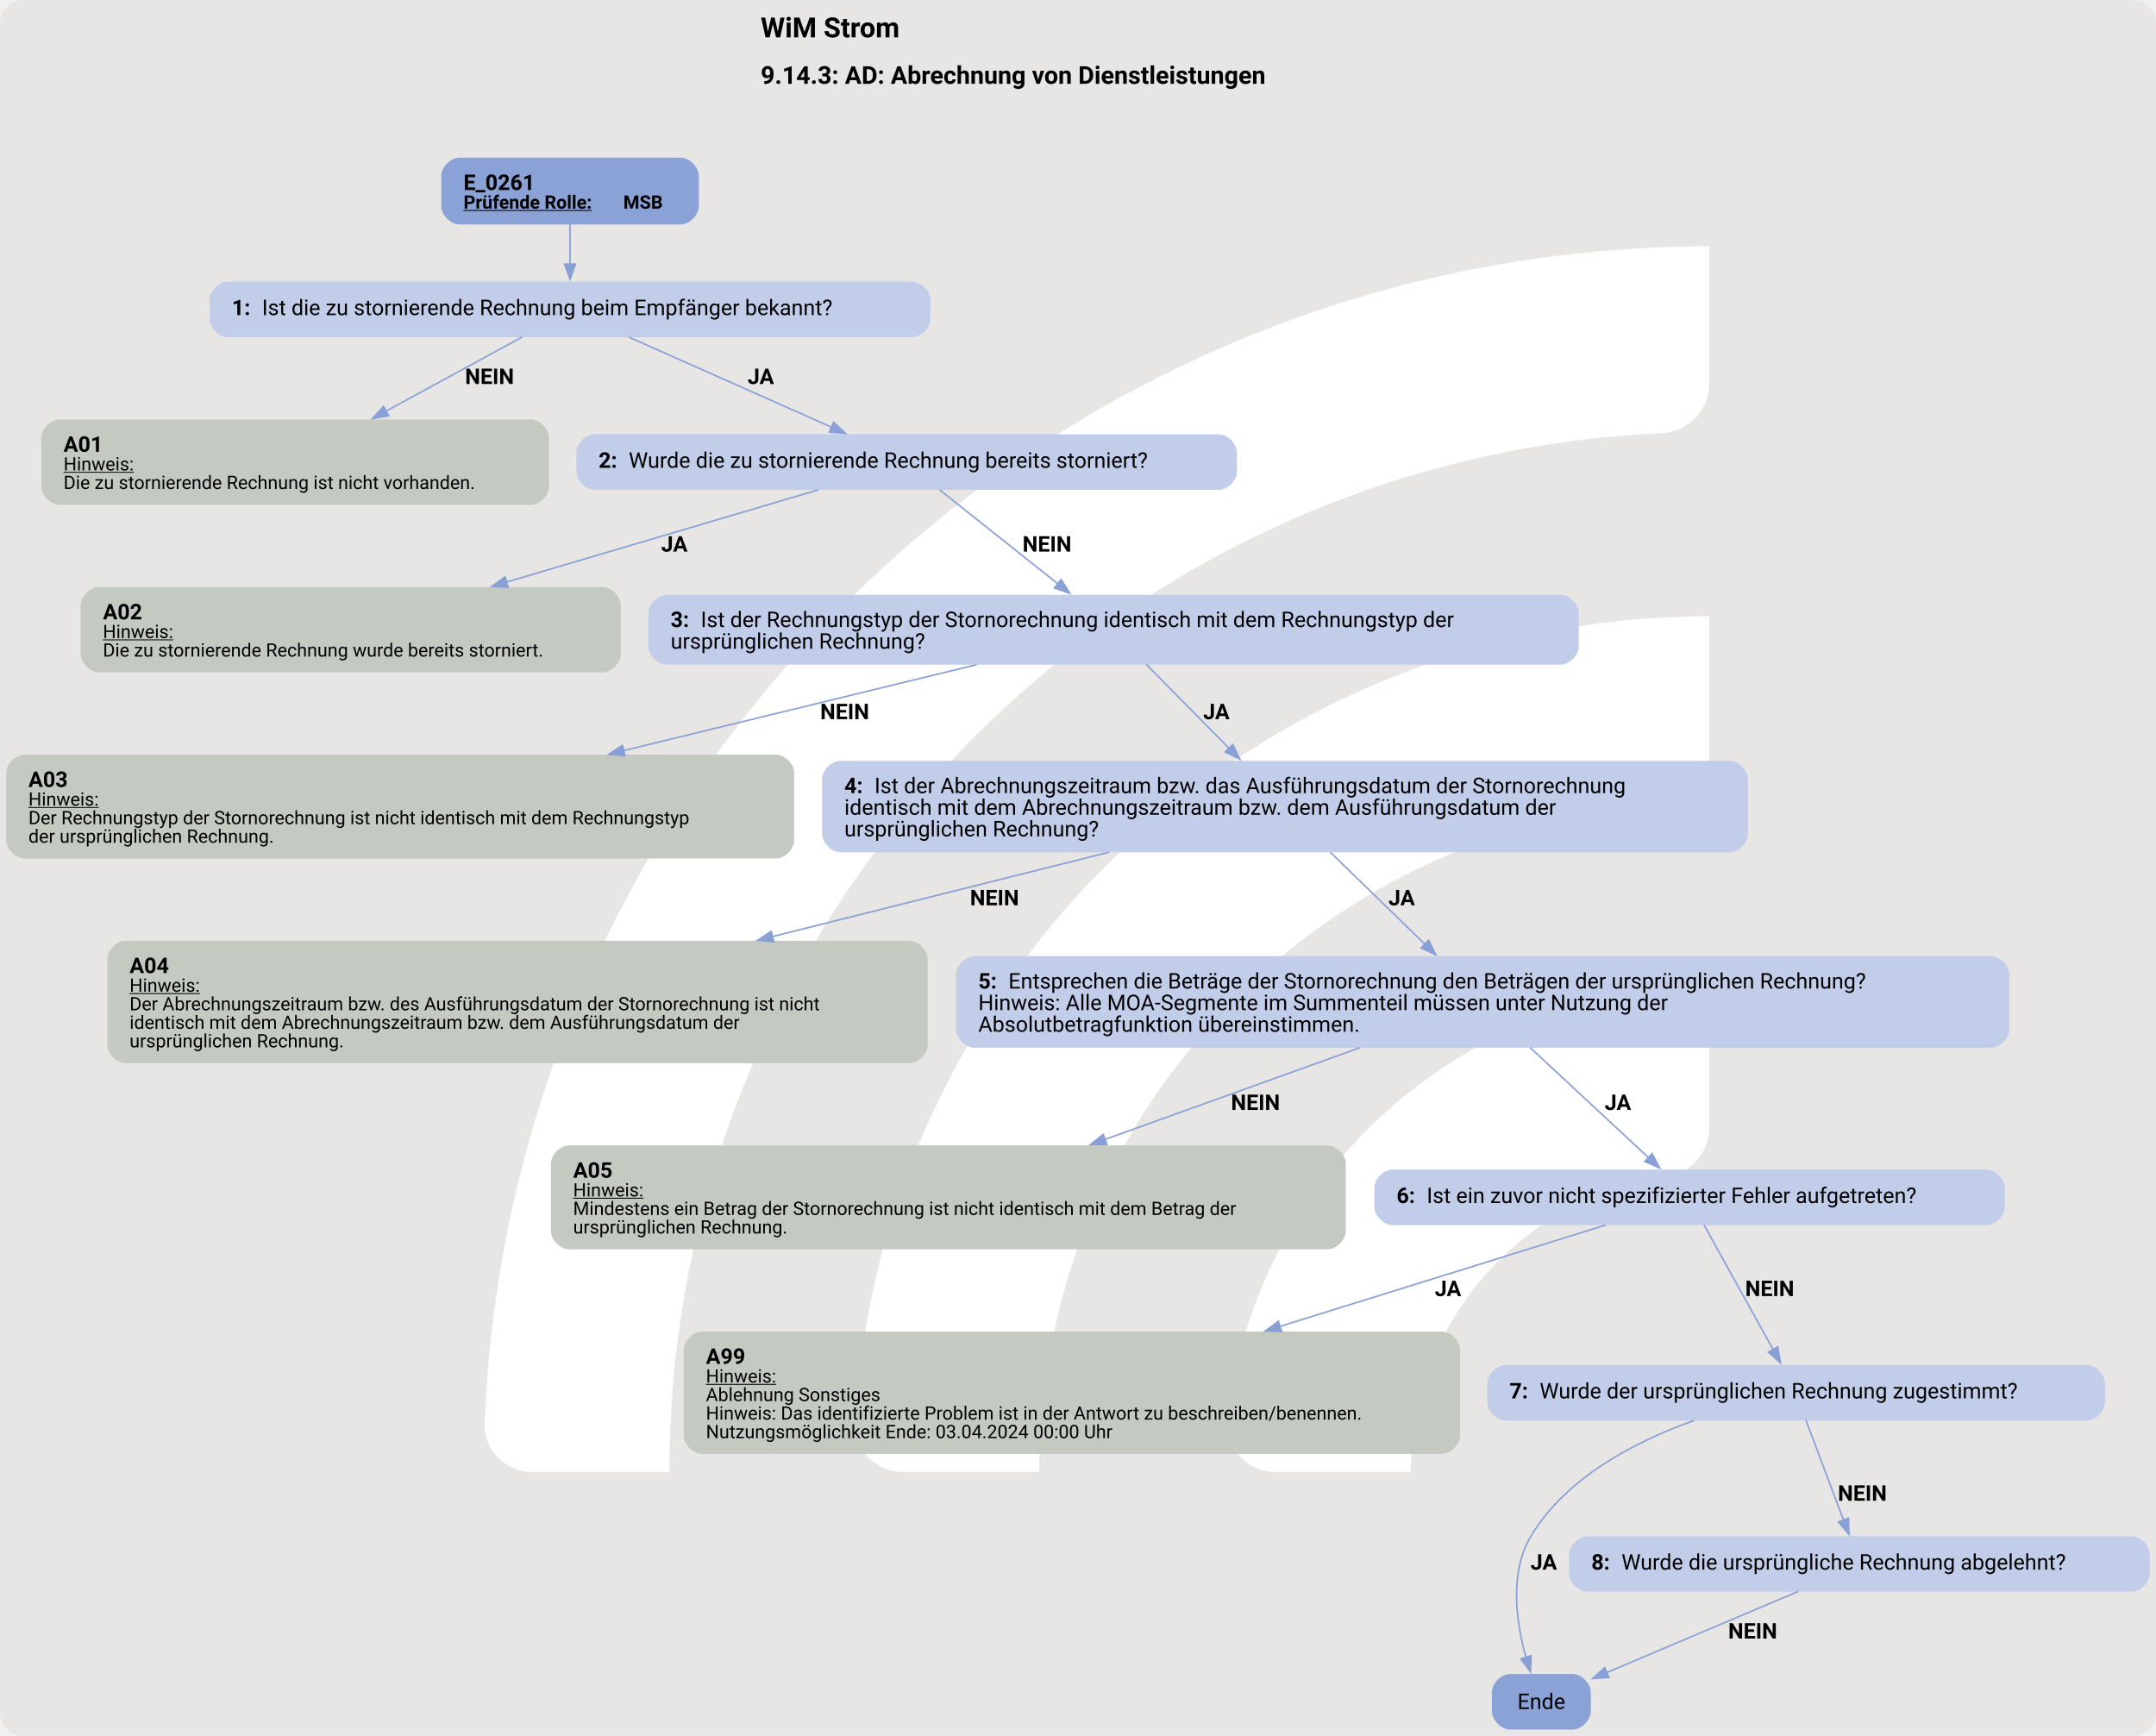
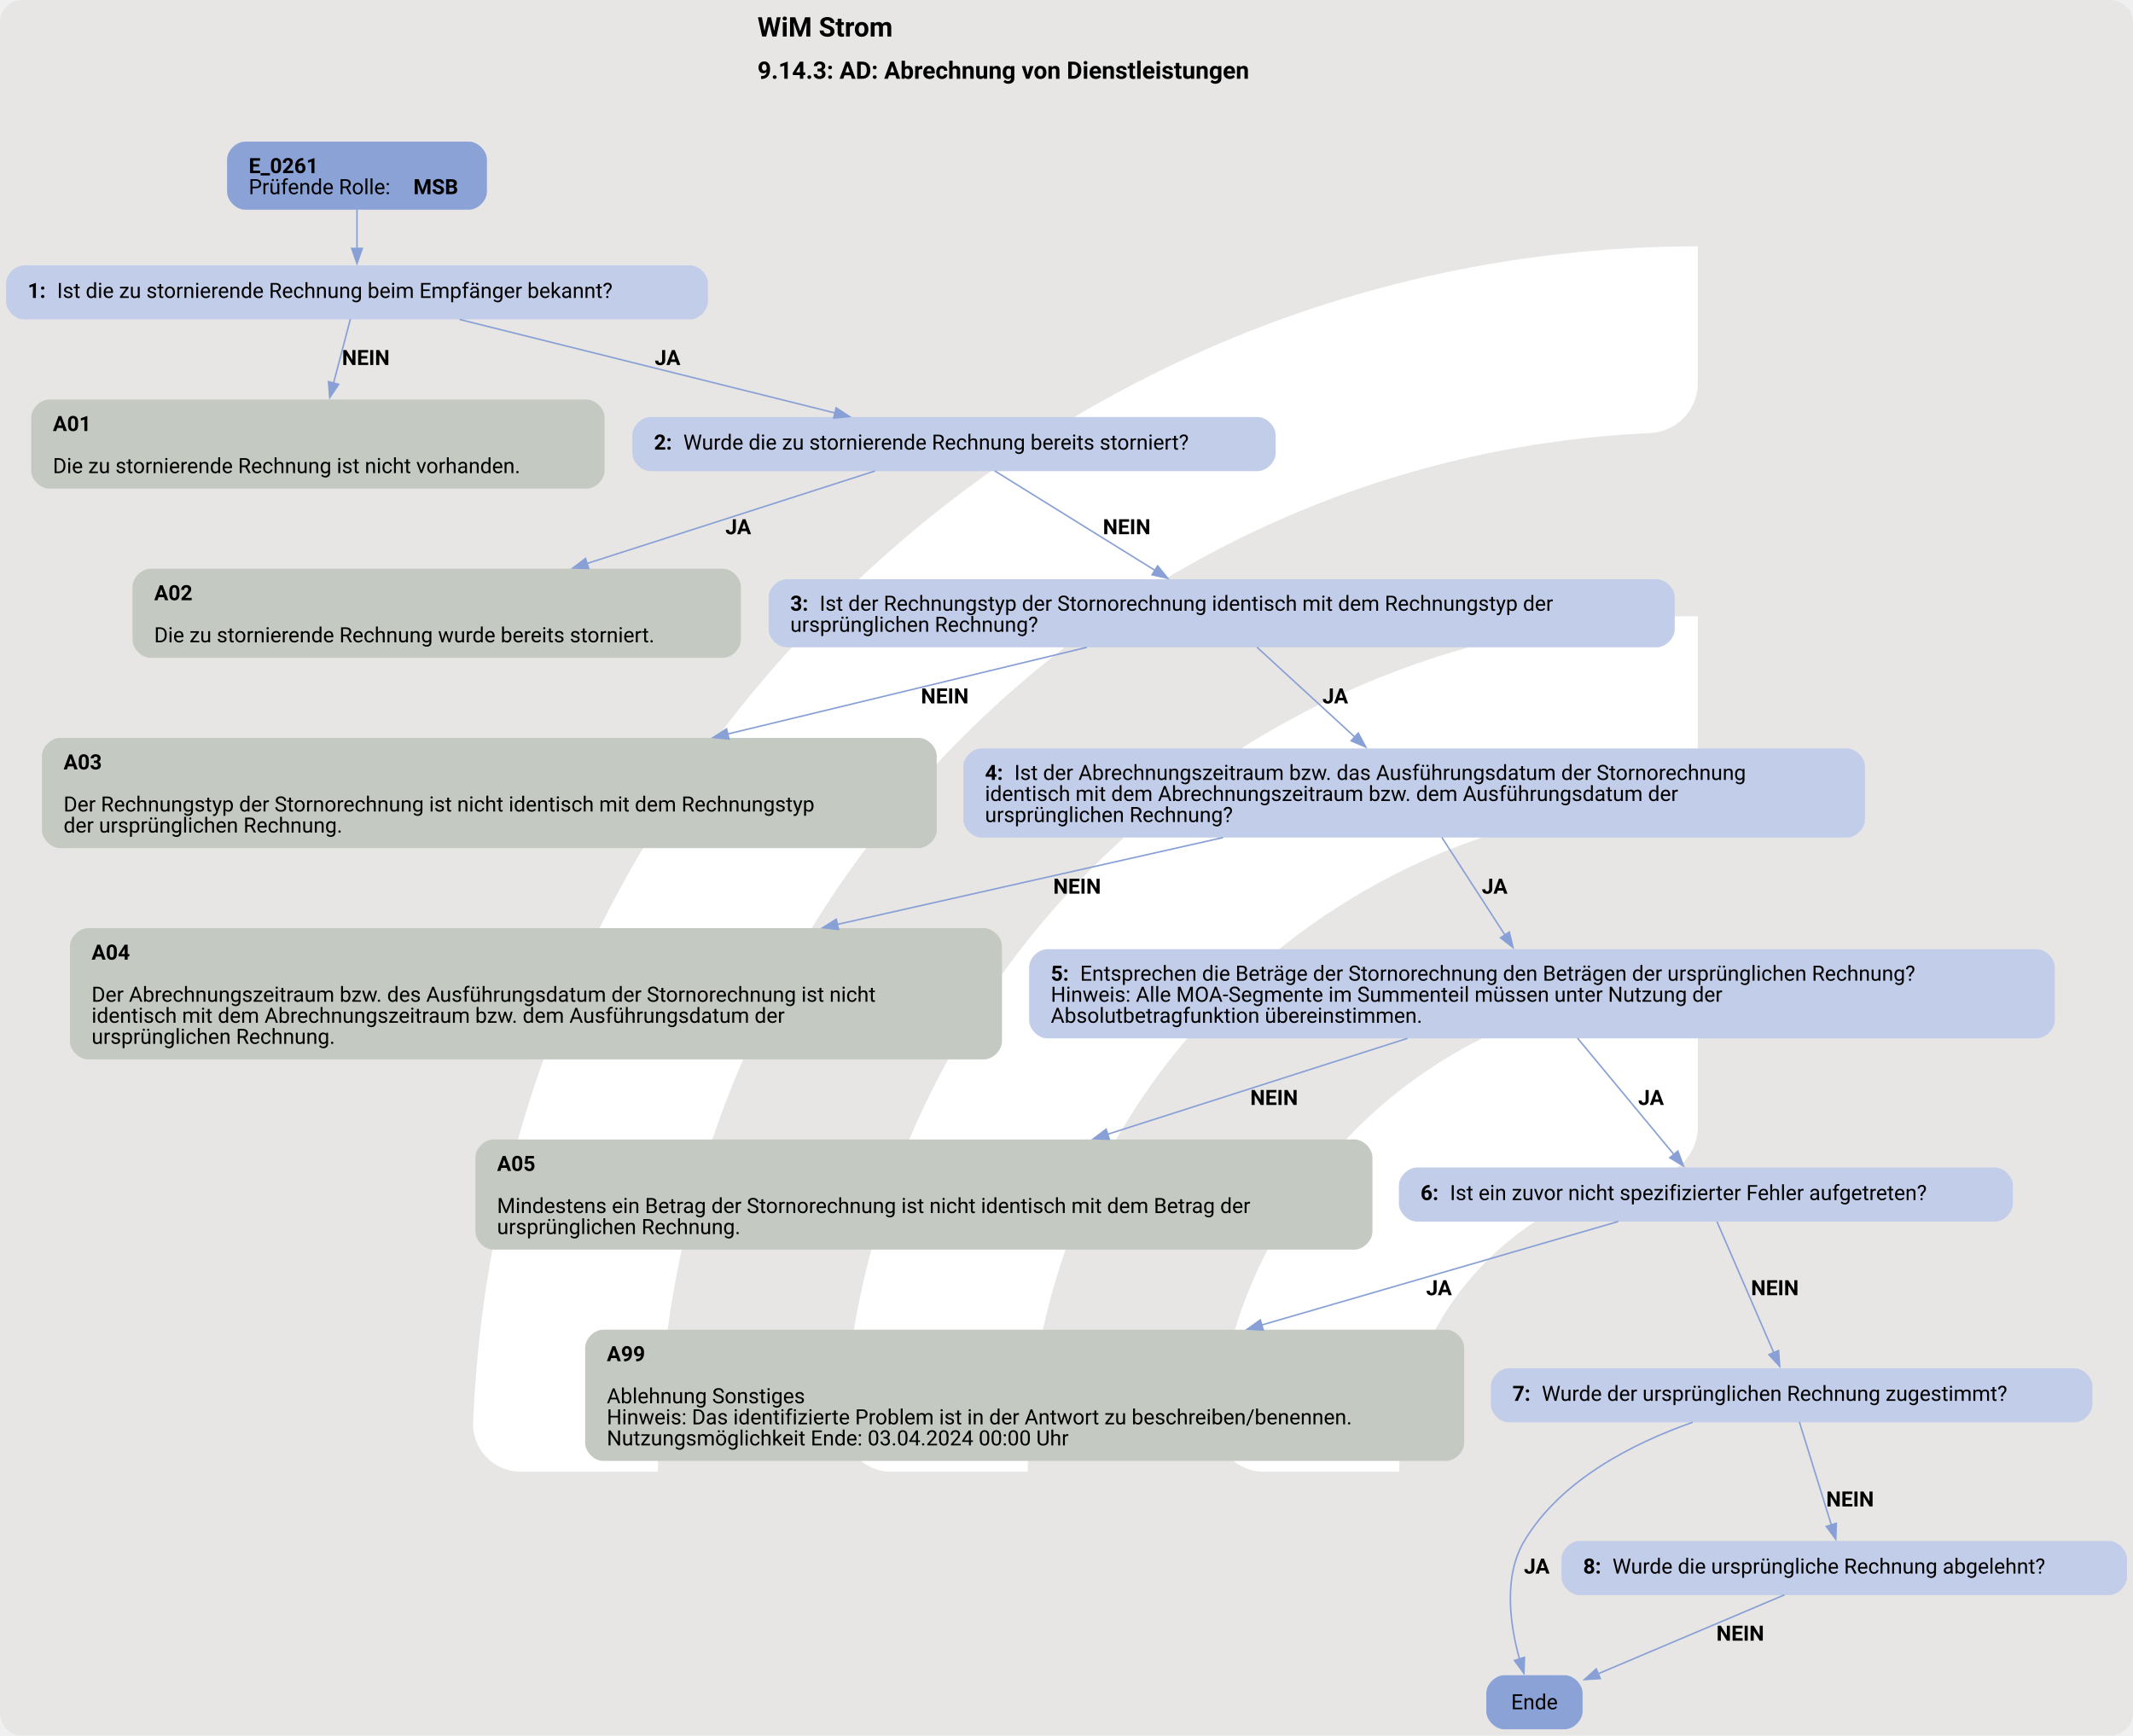
- <svg xmlns="http://www.w3.org/2000/svg" version="1.1" width="1861.333px" viewBox="0 0 1861.333 1498.667" height="1498.667px">
+ <svg xmlns="http://www.w3.org/2000/svg" version="1.1" width="1890.667px" viewBox="0 0 1890.667 1538.667" height="1538.667px">
  <g>
-     <svg version="1.1" width="1861.333px" viewBox="0 0 1861.333 1498.667" height="1498.667px">
-       <rect fill="#e7e6e5" x="0" y="0" width="1861.333" height="1498.667" rx="20" ry="20" />
+     <svg version="1.1" width="1890.667px" viewBox="0 0 1890.667 1538.667" height="1538.667px">
+       <rect fill="#e7e6e5" x="0" y="0" width="1890.667" height="1538.667" rx="20" ry="20" />
      <g>
-         <g transform="translate(319.5095, 149.8667) scale(1 1) translate(0, 0) scale(2.110204 2.110204) ">
+         <g transform="translate(317.8641, 153.8667) scale(1 1) translate(0, 0) scale(2.166526 2.166526) ">
          <defs>
            <style>.cls-1{fill:#fff;}</style>
          </defs>
          <path class="cls-1" d="M122.44,531.2h-56.1c-11,0-19.9-9.12-19.46-20.11C57.47,243.89,278.15,29.78,547.91,29.78v56.02c0,10.98-8.69,19.89-19.66,20.39-225.51,10.31-405.8,197-405.8,425Z" />
          <path class="cls-1" d="M273.78,531.2h-55.93c-11.23,0-20.09-9.48-19.43-20.69,10.74-183.44,163.39-329.39,349.48-329.39v56.26c0,10.71-8.27,19.62-18.96,20.35-142.35,9.77-255.17,128.69-255.17,273.46Z" />
          <path class="cls-1" d="M425.77,531.2h-55.45c-11.65,0-20.6-10.17-19.33-21.75,10.87-99.03,95.03-176.34,196.92-176.34v57.01c0,10.05-7.28,18.75-17.23,20.16-59.22,8.4-104.91,59.42-104.91,120.92Z" />
        </g>
-         <svg width="1396pt" height="1124pt" viewBox="0.00 0.00 1396.18 1123.96">
-           <g id="graph0" class="graph" transform="scale(1 1) rotate(0) translate(4 1119.96)">
-             <text text-anchor="start" x="488.59" y="-1095.86" font-family="Roboto, sans-serif" font-weight="bold" font-size="18.00">WiM Strom</text>
-             <text text-anchor="start" x="488.59" y="-1065.76" font-family="Roboto, sans-serif" font-weight="bold" font-size="16.00">9.14.3: AD: Abrechnung von Dienstleistungen</text>
+         <svg width="1418pt" height="1154pt" viewBox="0.00 0.00 1418.43 1153.96">
+           <g id="graph0" class="graph" transform="scale(1 1) rotate(0) translate(4 1149.96)">
+             <text text-anchor="start" x="499.71" y="-1125.86" font-family="Roboto, sans-serif" font-weight="bold" font-size="18.00">WiM Strom</text>
+             <text text-anchor="start" x="499.71" y="-1097.76" font-family="Roboto, sans-serif" font-weight="bold" font-size="16.00">9.14.3: AD: Abrechnung von Dienstleistungen</text>
            <g id="node1" class="node">
-               <path fill="#8ba2d7" stroke="black" stroke-width="0" d="M436.55,-1017.96C436.55,-1017.96 293.75,-1017.96 293.75,-1017.96 287.75,-1017.96 281.75,-1011.96 281.75,-1005.96 281.75,-1005.96 281.75,-986.68 281.75,-986.68 281.75,-980.68 287.75,-974.68 293.75,-974.68 293.75,-974.68 436.55,-974.68 436.55,-974.68 442.55,-974.68 448.55,-980.68 448.55,-986.68 448.55,-986.68 448.55,-1005.96 448.55,-1005.96 448.55,-1011.96 442.55,-1017.96 436.55,-1017.96" />
-               <text text-anchor="start" x="296.15" y="-997.02" font-family="Roboto, sans-serif" font-weight="bold" font-size="14.00">E_0261</text>
-               <text text-anchor="start" x="296.15" y="-984.92" font-family="Roboto, sans-serif" font-weight="bold" text-decoration="underline" font-size="12.00">Prüfende Rolle:</text>
-               <text text-anchor="start" x="399.65" y="-984.92" font-family="Roboto, sans-serif" font-weight="bold" font-size="12.00"> MSB</text>
+               <path fill="#8ba2d7" stroke="black" stroke-width="0" d="M307.8,-1055.96C307.8,-1055.96 159,-1055.96 159,-1055.96 153,-1055.96 147,-1049.96 147,-1043.96 147,-1043.96 147,-1022.68 147,-1022.68 147,-1016.68 153,-1010.68 159,-1010.68 159,-1010.68 307.8,-1010.68 307.8,-1010.68 313.8,-1010.68 319.8,-1016.68 319.8,-1022.68 319.8,-1022.68 319.8,-1043.96 319.8,-1043.96 319.8,-1049.96 313.8,-1055.96 307.8,-1055.96" />
+               <text text-anchor="start" x="161.4" y="-1035.02" font-family="Roboto, sans-serif" font-weight="bold" font-size="14.00">E_0261</text>
+               <text text-anchor="start" x="161.4" y="-1021.02" font-family="Roboto, sans-serif" font-size="14.00">Prüfende Rolle: </text>
+               <text text-anchor="start" x="270.9" y="-1021.02" font-family="Roboto, sans-serif" font-weight="bold" font-size="14.00">MSB</text>
            </g>
            <g id="node2" class="node">
-               <path fill="#c2cee9" stroke="black" stroke-width="0" d="M586.55,-937.68C586.55,-937.68 143.75,-937.68 143.75,-937.68 137.75,-937.68 131.75,-931.68 131.75,-925.68 131.75,-925.68 131.75,-913.68 131.75,-913.68 131.75,-907.68 137.75,-901.68 143.75,-901.68 143.75,-901.68 586.55,-901.68 586.55,-901.68 592.55,-901.68 598.55,-907.68 598.55,-913.68 598.55,-913.68 598.55,-925.68 598.55,-925.68 598.55,-931.68 592.55,-937.68 586.55,-937.68" />
-               <text text-anchor="start" x="146.15" y="-916" font-family="Roboto, sans-serif" font-weight="bold" font-size="14.00">1: </text>
-               <text text-anchor="start" x="165.65" y="-916" font-family="Roboto, sans-serif" font-size="14.00">Ist die zu stornierende Rechnung beim Empfänger bekannt?</text>
+               <path fill="#c2cee9" stroke="black" stroke-width="0" d="M454.8,-973.68C454.8,-973.68 12,-973.68 12,-973.68 6,-973.68 0,-967.68 0,-961.68 0,-961.68 0,-949.68 0,-949.68 0,-943.68 6,-937.68 12,-937.68 12,-937.68 454.8,-937.68 454.8,-937.68 460.8,-937.68 466.8,-943.68 466.8,-949.68 466.8,-949.68 466.8,-961.68 466.8,-961.68 466.8,-967.68 460.8,-973.68 454.8,-973.68" />
+               <text text-anchor="start" x="14.4" y="-952" font-family="Roboto, sans-serif" font-weight="bold" font-size="14.00">1: </text>
+               <text text-anchor="start" x="33.9" y="-952" font-family="Roboto, sans-serif" font-size="14.00">Ist die zu stornierende Rechnung beim Empfänger bekannt?</text>
            </g>
            <g id="edge1" class="edge">
-               <path fill="none" stroke="#88a0d6" d="M365.15,-974.92C365.15,-966.85 365.15,-957.44 365.15,-948.75" />
-               <polygon fill="#88a0d6" stroke="#88a0d6" points="368.65,-949.04 365.15,-939.04 361.65,-949.04 368.65,-949.04" />
+               <path fill="none" stroke="#88a0d6" d="M233.4,-1010.85C233.4,-1002.77 233.4,-993.47 233.4,-984.87" />
+               <polygon fill="#88a0d6" stroke="#88a0d6" points="236.9,-984.91 233.4,-974.91 229.9,-984.91 236.9,-984.91" />
            </g>
            <g id="node3" class="node">
-               <path fill="#c4cac1" stroke="black" stroke-width="0" d="M339.55,-848.43C339.55,-848.43 34.75,-848.43 34.75,-848.43 28.75,-848.43 22.75,-842.43 22.75,-836.43 22.75,-836.43 22.75,-805.15 22.75,-805.15 22.75,-799.15 28.75,-793.15 34.75,-793.15 34.75,-793.15 339.55,-793.15 339.55,-793.15 345.55,-793.15 351.55,-799.15 351.55,-805.15 351.55,-805.15 351.55,-836.43 351.55,-836.43 351.55,-842.43 345.55,-848.43 339.55,-848.43" />
-               <text text-anchor="start" x="37.15" y="-827.49" font-family="Roboto, sans-serif" font-weight="bold" font-size="14.00">A01</text>
-               <text text-anchor="start" x="37.15" y="-815.39" font-family="Roboto, sans-serif" text-decoration="underline" font-size="12.00">Hinweis:</text>
-               <text text-anchor="start" x="37.15" y="-803.39" font-family="Roboto, sans-serif" font-size="12.00">Die zu stornierende Rechnung ist nicht vorhanden.</text>
+               <path fill="#c4cac1" stroke="black" stroke-width="0" d="M386.05,-884.43C386.05,-884.43 28.75,-884.43 28.75,-884.43 22.75,-884.43 16.75,-878.43 16.75,-872.43 16.75,-872.43 16.75,-837.15 16.75,-837.15 16.75,-831.15 22.75,-825.15 28.75,-825.15 28.75,-825.15 386.05,-825.15 386.05,-825.15 392.05,-825.15 398.05,-831.15 398.05,-837.15 398.05,-837.15 398.05,-872.43 398.05,-872.43 398.05,-878.43 392.05,-884.43 386.05,-884.43" />
+               <text text-anchor="start" x="31.15" y="-863.49" font-family="Roboto, sans-serif" font-weight="bold" font-size="14.00">A01</text>
+               <text text-anchor="start" x="31.15" y="-835.49" font-family="Roboto, sans-serif" font-size="14.00">Die zu stornierende Rechnung ist nicht vorhanden.</text>
            </g>
            <g id="edge2" class="edge">
-               <path fill="none" stroke="#88a0d6" d="M334.14,-901.8C309.8,-888.55 275.21,-869.72 245.7,-853.66" />
-               <polygon fill="#88a0d6" stroke="#88a0d6" points="247.69,-850.76 237.24,-849.05 244.35,-856.91 247.69,-850.76" />
-               <text text-anchor="start" x="297.15" y="-871.38" font-family="Roboto, sans-serif" font-weight="bold" font-size="14.00">NEIN</text>
+               <path fill="none" stroke="#88a0d6" d="M228.99,-937.9C225.92,-926.22 221.69,-910.14 217.79,-895.3" />
+               <polygon fill="#88a0d6" stroke="#88a0d6" points="221.21,-894.54 215.28,-885.76 214.44,-896.32 221.21,-894.54" />
+               <text text-anchor="start" x="223.4" y="-907.38" font-family="Roboto, sans-serif" font-weight="bold" font-size="14.00">NEIN</text>
            </g>
            <g id="node4" class="node">
-               <path fill="#c2cee9" stroke="black" stroke-width="0" d="M785.05,-838.79C785.05,-838.79 381.25,-838.79 381.25,-838.79 375.25,-838.79 369.25,-832.79 369.25,-826.79 369.25,-826.79 369.25,-814.79 369.25,-814.79 369.25,-808.79 375.25,-802.79 381.25,-802.79 381.25,-802.79 785.05,-802.79 785.05,-802.79 791.05,-802.79 797.05,-808.79 797.05,-814.79 797.05,-814.79 797.05,-826.79 797.05,-826.79 797.05,-832.79 791.05,-838.79 785.05,-838.79" />
-               <text text-anchor="start" x="383.65" y="-817.11" font-family="Roboto, sans-serif" font-weight="bold" font-size="14.00">2: </text>
-               <text text-anchor="start" x="403.15" y="-817.11" font-family="Roboto, sans-serif" font-size="14.00">Wurde die zu stornierende Rechnung bereits storniert?</text>
+               <path fill="#c2cee9" stroke="black" stroke-width="0" d="M832.3,-872.79C832.3,-872.79 428.5,-872.79 428.5,-872.79 422.5,-872.79 416.5,-866.79 416.5,-860.79 416.5,-860.79 416.5,-848.79 416.5,-848.79 416.5,-842.79 422.5,-836.79 428.5,-836.79 428.5,-836.79 832.3,-836.79 832.3,-836.79 838.3,-836.79 844.3,-842.79 844.3,-848.79 844.3,-848.79 844.3,-860.79 844.3,-860.79 844.3,-866.79 838.3,-872.79 832.3,-872.79" />
+               <text text-anchor="start" x="430.9" y="-851.11" font-family="Roboto, sans-serif" font-weight="bold" font-size="14.00">2: </text>
+               <text text-anchor="start" x="450.4" y="-851.11" font-family="Roboto, sans-serif" font-size="14.00">Wurde die zu stornierende Rechnung bereits storniert?</text>
            </g>
            <g id="edge3" class="edge">
-               <path fill="none" stroke="#88a0d6" d="M403.37,-901.69C439.84,-885.49 494.92,-861 534.5,-843.41" />
-               <polygon fill="#88a0d6" stroke="#88a0d6" points="535.87,-846.63 543.59,-839.37 533.03,-840.24 535.87,-846.63" />
-               <text text-anchor="start" x="480.15" y="-871.38" font-family="Roboto, sans-serif" font-weight="bold" font-size="14.00">JA</text>
+               <path fill="none" stroke="#88a0d6" d="M301.65,-937.68C371.02,-920.4 478.41,-893.65 551.42,-875.46" />
+               <polygon fill="#88a0d6" stroke="#88a0d6" points="552.05,-878.91 560.91,-873.1 550.36,-872.12 552.05,-878.91" />
+               <text text-anchor="start" x="431.4" y="-907.38" font-family="Roboto, sans-serif" font-weight="bold" font-size="14.00">JA</text>
            </g>
            <g id="node5" class="node">
-               <path fill="#c4cac1" stroke="black" stroke-width="0" d="M386.05,-739.9C386.05,-739.9 60.25,-739.9 60.25,-739.9 54.25,-739.9 48.25,-733.9 48.25,-727.9 48.25,-727.9 48.25,-696.62 48.25,-696.62 48.25,-690.62 54.25,-684.62 60.25,-684.62 60.25,-684.62 386.05,-684.62 386.05,-684.62 392.05,-684.62 398.05,-690.62 398.05,-696.62 398.05,-696.62 398.05,-727.9 398.05,-727.9 398.05,-733.9 392.05,-739.9 386.05,-739.9" />
-               <text text-anchor="start" x="62.65" y="-718.96" font-family="Roboto, sans-serif" font-weight="bold" font-size="14.00">A02</text>
-               <text text-anchor="start" x="62.65" y="-706.86" font-family="Roboto, sans-serif" text-decoration="underline" font-size="12.00">Hinweis:</text>
-               <text text-anchor="start" x="62.65" y="-694.86" font-family="Roboto, sans-serif" font-size="12.00">Die zu stornierende Rechnung wurde bereits storniert.</text>
+               <path fill="#c4cac1" stroke="black" stroke-width="0" d="M476.67,-771.9C476.67,-771.9 96.12,-771.9 96.12,-771.9 90.12,-771.9 84.12,-765.9 84.12,-759.9 84.12,-759.9 84.12,-724.62 84.12,-724.62 84.12,-718.62 90.12,-712.62 96.12,-712.62 96.12,-712.62 476.67,-712.62 476.67,-712.62 482.67,-712.62 488.67,-718.62 488.67,-724.62 488.67,-724.62 488.67,-759.9 488.67,-759.9 488.67,-765.9 482.67,-771.9 476.67,-771.9" />
+               <text text-anchor="start" x="98.52" y="-750.96" font-family="Roboto, sans-serif" font-weight="bold" font-size="14.00">A02</text>
+               <text text-anchor="start" x="98.52" y="-722.96" font-family="Roboto, sans-serif" font-size="14.00">Die zu stornierende Rechnung wurde bereits storniert.</text>
            </g>
            <g id="edge4" class="edge">
-               <path fill="none" stroke="#88a0d6" d="M525.71,-802.79C471.46,-786.74 388.92,-762.31 323.75,-743.03" />
-               <polygon fill="#88a0d6" stroke="#88a0d6" points="325.07,-739.77 314.49,-740.29 323.08,-746.48 325.07,-739.77" />
-               <text text-anchor="start" x="424.15" y="-762.85" font-family="Roboto, sans-serif" font-weight="bold" font-size="14.00">JA</text>
+               <path fill="none" stroke="#88a0d6" d="M577.78,-836.88C526.98,-820.56 448.78,-795.43 386.17,-775.32" />
+               <polygon fill="#88a0d6" stroke="#88a0d6" points="387.5,-772.07 376.91,-772.34 385.36,-778.73 387.5,-772.07" />
+               <text text-anchor="start" x="478.4" y="-794.85" font-family="Roboto, sans-serif" font-weight="bold" font-size="14.00">JA</text>
            </g>
            <g id="node6" class="node">
-               <path fill="#c2cee9" stroke="black" stroke-width="0" d="M1006.42,-734.9C1006.42,-734.9 427.88,-734.9 427.88,-734.9 421.88,-734.9 415.88,-728.9 415.88,-722.9 415.88,-722.9 415.88,-701.62 415.88,-701.62 415.88,-695.62 421.88,-689.62 427.88,-689.62 427.88,-689.62 1006.42,-689.62 1006.42,-689.62 1012.42,-689.62 1018.42,-695.62 1018.42,-701.62 1018.42,-701.62 1018.42,-722.9 1018.42,-722.9 1018.42,-728.9 1012.42,-734.9 1006.42,-734.9" />
-               <text text-anchor="start" x="430.27" y="-713.96" font-family="Roboto, sans-serif" font-weight="bold" font-size="14.00">3: </text>
-               <text text-anchor="start" x="449.77" y="-713.96" font-family="Roboto, sans-serif" font-size="14.00">Ist der Rechnungstyp der Stornorechnung identisch mit dem Rechnungstyp der</text>
-               <text text-anchor="start" x="430.27" y="-699.96" font-family="Roboto, sans-serif" font-size="14.00">ursprünglichen Rechnung?</text>
+               <path fill="#c2cee9" stroke="black" stroke-width="0" d="M1097.67,-764.9C1097.67,-764.9 519.12,-764.9 519.12,-764.9 513.12,-764.9 507.12,-758.9 507.12,-752.9 507.12,-752.9 507.12,-731.62 507.12,-731.62 507.12,-725.62 513.12,-719.62 519.12,-719.62 519.12,-719.62 1097.67,-719.62 1097.67,-719.62 1103.67,-719.62 1109.67,-725.62 1109.67,-731.62 1109.67,-731.62 1109.67,-752.9 1109.67,-752.9 1109.67,-758.9 1103.67,-764.9 1097.67,-764.9" />
+               <text text-anchor="start" x="521.52" y="-743.96" font-family="Roboto, sans-serif" font-weight="bold" font-size="14.00">3: </text>
+               <text text-anchor="start" x="541.02" y="-743.96" font-family="Roboto, sans-serif" font-size="14.00">Ist der Rechnungstyp der Stornorechnung identisch mit dem Rechnungstyp der</text>
+               <text text-anchor="start" x="521.52" y="-729.96" font-family="Roboto, sans-serif" font-size="14.00">ursprünglichen Rechnung?</text>
            </g>
            <g id="edge5" class="edge">
-               <path fill="none" stroke="#88a0d6" d="M604.38,-802.91C624.93,-786.57 656.48,-761.49 680.99,-742.01" />
-               <polygon fill="#88a0d6" stroke="#88a0d6" points="683.16,-744.75 688.81,-735.79 678.81,-739.27 683.16,-744.75" />
-               <text text-anchor="start" x="658.15" y="-762.85" font-family="Roboto, sans-serif" font-weight="bold" font-size="14.00">NEIN</text>
+               <path fill="none" stroke="#88a0d6" d="M657.43,-837C685.76,-819.41 730.71,-791.5 764.21,-770.7" />
+               <polygon fill="#88a0d6" stroke="#88a0d6" points="765.83,-773.82 772.48,-765.57 762.14,-767.87 765.83,-773.82" />
+               <text text-anchor="start" x="729.4" y="-794.85" font-family="Roboto, sans-serif" font-weight="bold" font-size="14.00">NEIN</text>
            </g>
            <g id="node7" class="node">
-               <path fill="#c4cac1" stroke="black" stroke-width="0" d="M498.3,-631.37C498.3,-631.37 12,-631.37 12,-631.37 6,-631.37 0,-625.37 0,-619.37 0,-619.37 0,-576.09 0,-576.09 0,-570.09 6,-564.09 12,-564.09 12,-564.09 498.3,-564.09 498.3,-564.09 504.3,-564.09 510.3,-570.09 510.3,-576.09 510.3,-576.09 510.3,-619.37 510.3,-619.37 510.3,-625.37 504.3,-631.37 498.3,-631.37" />
-               <text text-anchor="start" x="14.4" y="-610.43" font-family="Roboto, sans-serif" font-weight="bold" font-size="14.00">A03</text>
-               <text text-anchor="start" x="14.4" y="-598.33" font-family="Roboto, sans-serif" text-decoration="underline" font-size="12.00">Hinweis:</text>
-               <text text-anchor="start" x="14.4" y="-586.33" font-family="Roboto, sans-serif" font-size="12.00">Der Rechnungstyp der Stornorechnung ist nicht identisch mit dem Rechnungstyp</text>
-               <text text-anchor="start" x="14.4" y="-574.33" font-family="Roboto, sans-serif" font-size="12.00">der ursprünglichen Rechnung.</text>
+               <path fill="#c4cac1" stroke="black" stroke-width="0" d="M606.92,-659.37C606.92,-659.37 35.88,-659.37 35.88,-659.37 29.88,-659.37 23.88,-653.37 23.88,-647.37 23.88,-647.37 23.88,-598.09 23.88,-598.09 23.88,-592.09 29.88,-586.09 35.88,-586.09 35.88,-586.09 606.92,-586.09 606.92,-586.09 612.92,-586.09 618.92,-592.09 618.92,-598.09 618.92,-598.09 618.92,-647.37 618.92,-647.37 618.92,-653.37 612.92,-659.37 606.92,-659.37" />
+               <text text-anchor="start" x="38.27" y="-638.43" font-family="Roboto, sans-serif" font-weight="bold" font-size="14.00">A03</text>
+               <text text-anchor="start" x="38.27" y="-610.43" font-family="Roboto, sans-serif" font-size="14.00">Der Rechnungstyp der Stornorechnung ist nicht identisch mit dem Rechnungstyp</text>
+               <text text-anchor="start" x="38.27" y="-596.43" font-family="Roboto, sans-serif" font-size="14.00">der ursprünglichen Rechnung.</text>
            </g>
            <g id="edge6" class="edge">
-               <path fill="none" stroke="#88a0d6" d="M628.35,-689.63C563.64,-673.87 474.58,-652.18 399.68,-633.93" />
-               <polygon fill="#88a0d6" stroke="#88a0d6" points="400.75,-630.59 390.21,-631.63 399.1,-637.39 400.75,-630.59" />
-               <text text-anchor="start" x="527.15" y="-654.32" font-family="Roboto, sans-serif" font-weight="bold" font-size="14.00">NEIN</text>
+               <path fill="none" stroke="#88a0d6" d="M718.79,-719.63C652.02,-703.52 559.08,-681.09 479.87,-661.97" />
+               <polygon fill="#88a0d6" stroke="#88a0d6" points="480.8,-658.6 470.26,-659.66 479.16,-665.4 480.8,-658.6" />
+               <text text-anchor="start" x="608.4" y="-682.32" font-family="Roboto, sans-serif" font-weight="bold" font-size="14.00">NEIN</text>
            </g>
            <g id="node8" class="node">
-               <path fill="#c2cee9" stroke="black" stroke-width="0" d="M1115.92,-627.37C1115.92,-627.37 540.38,-627.37 540.38,-627.37 534.38,-627.37 528.38,-621.37 528.38,-615.37 528.38,-615.37 528.38,-580.09 528.38,-580.09 528.38,-574.09 534.38,-568.09 540.38,-568.09 540.38,-568.09 1115.92,-568.09 1115.92,-568.09 1121.92,-568.09 1127.92,-574.09 1127.92,-580.09 1127.92,-580.09 1127.92,-615.37 1127.92,-615.37 1127.92,-621.37 1121.92,-627.37 1115.92,-627.37" />
-               <text text-anchor="start" x="542.77" y="-606.43" font-family="Roboto, sans-serif" font-weight="bold" font-size="14.00">4: </text>
-               <text text-anchor="start" x="562.27" y="-606.43" font-family="Roboto, sans-serif" font-size="14.00">Ist der Abrechnungszeitraum bzw. das Ausführungsdatum der Stornorechnung</text>
-               <text text-anchor="start" x="542.77" y="-592.43" font-family="Roboto, sans-serif" font-size="14.00">identisch mit dem Abrechnungszeitraum bzw. dem Ausführungsdatum der</text>
-               <text text-anchor="start" x="542.77" y="-578.43" font-family="Roboto, sans-serif" font-size="14.00">ursprünglichen Rechnung?</text>
+               <path fill="#c2cee9" stroke="black" stroke-width="0" d="M1224.17,-652.37C1224.17,-652.37 648.62,-652.37 648.62,-652.37 642.62,-652.37 636.62,-646.37 636.62,-640.37 636.62,-640.37 636.62,-605.09 636.62,-605.09 636.62,-599.09 642.62,-593.09 648.62,-593.09 648.62,-593.09 1224.17,-593.09 1224.17,-593.09 1230.17,-593.09 1236.17,-599.09 1236.17,-605.09 1236.17,-605.09 1236.17,-640.37 1236.17,-640.37 1236.17,-646.37 1230.17,-652.37 1224.17,-652.37" />
+               <text text-anchor="start" x="651.02" y="-631.43" font-family="Roboto, sans-serif" font-weight="bold" font-size="14.00">4: </text>
+               <text text-anchor="start" x="670.52" y="-631.43" font-family="Roboto, sans-serif" font-size="14.00">Ist der Abrechnungszeitraum bzw. das Ausführungsdatum der Stornorechnung</text>
+               <text text-anchor="start" x="651.02" y="-617.43" font-family="Roboto, sans-serif" font-size="14.00">identisch mit dem Abrechnungszeitraum bzw. dem Ausführungsdatum der</text>
+               <text text-anchor="start" x="651.02" y="-603.43" font-family="Roboto, sans-serif" font-size="14.00">ursprünglichen Rechnung?</text>
            </g>
            <g id="edge7" class="edge">
-               <path fill="none" stroke="#88a0d6" d="M738.29,-689.83C753.45,-674.46 774.26,-653.36 792.03,-635.34" />
-               <polygon fill="#88a0d6" stroke="#88a0d6" points="794.36,-637.97 798.89,-628.39 789.38,-633.05 794.36,-637.97" />
-               <text text-anchor="start" x="775.15" y="-654.32" font-family="Roboto, sans-serif" font-weight="bold" font-size="14.00">JA</text>
+               <path fill="none" stroke="#88a0d6" d="M831.88,-719.7C850.1,-702.97 875.77,-679.4 897.11,-659.81" />
+               <polygon fill="#88a0d6" stroke="#88a0d6" points="899.23,-662.61 904.23,-653.27 894.5,-657.45 899.23,-662.61" />
+               <text text-anchor="start" x="875.4" y="-682.32" font-family="Roboto, sans-serif" font-weight="bold" font-size="14.00">JA</text>
            </g>
            <g id="node9" class="node">
-               <path fill="#c4cac1" stroke="black" stroke-width="0" d="M584.8,-510.84C584.8,-510.84 77.5,-510.84 77.5,-510.84 71.5,-510.84 65.5,-504.84 65.5,-498.84 65.5,-498.84 65.5,-443.56 65.5,-443.56 65.5,-437.56 71.5,-431.56 77.5,-431.56 77.5,-431.56 584.8,-431.56 584.8,-431.56 590.8,-431.56 596.8,-437.56 596.8,-443.56 596.8,-443.56 596.8,-498.84 596.8,-498.84 596.8,-504.84 590.8,-510.84 584.8,-510.84" />
-               <text text-anchor="start" x="79.9" y="-489.9" font-family="Roboto, sans-serif" font-weight="bold" font-size="14.00">A04</text>
-               <text text-anchor="start" x="79.9" y="-477.8" font-family="Roboto, sans-serif" text-decoration="underline" font-size="12.00">Hinweis:</text>
-               <text text-anchor="start" x="79.9" y="-465.8" font-family="Roboto, sans-serif" font-size="12.00">Der Abrechnungszeitraum bzw. des Ausführungsdatum der Stornorechnung ist nicht</text>
-               <text text-anchor="start" x="79.9" y="-453.8" font-family="Roboto, sans-serif" font-size="12.00">identisch mit dem Abrechnungszeitraum bzw. dem Ausführungsdatum der</text>
-               <text text-anchor="start" x="79.9" y="-441.8" font-family="Roboto, sans-serif" font-size="12.00">ursprünglichen Rechnung.</text>
+               <path fill="#c4cac1" stroke="black" stroke-width="0" d="M650.3,-532.84C650.3,-532.84 54.5,-532.84 54.5,-532.84 48.5,-532.84 42.5,-526.84 42.5,-520.84 42.5,-520.84 42.5,-457.56 42.5,-457.56 42.5,-451.56 48.5,-445.56 54.5,-445.56 54.5,-445.56 650.3,-445.56 650.3,-445.56 656.3,-445.56 662.3,-451.56 662.3,-457.56 662.3,-457.56 662.3,-520.84 662.3,-520.84 662.3,-526.84 656.3,-532.84 650.3,-532.84" />
+               <text text-anchor="start" x="56.9" y="-511.9" font-family="Roboto, sans-serif" font-weight="bold" font-size="14.00">A04</text>
+               <text text-anchor="start" x="56.9" y="-483.9" font-family="Roboto, sans-serif" font-size="14.00">Der Abrechnungszeitraum bzw. des Ausführungsdatum der Stornorechnung ist nicht</text>
+               <text text-anchor="start" x="56.9" y="-469.9" font-family="Roboto, sans-serif" font-size="14.00">identisch mit dem Abrechnungszeitraum bzw. dem Ausführungsdatum der</text>
+               <text text-anchor="start" x="56.9" y="-455.9" font-family="Roboto, sans-serif" font-size="14.00">ursprünglichen Rechnung.</text>
            </g>
            <g id="edge8" class="edge">
-               <path fill="none" stroke="#88a0d6" d="M714.13,-568.16C649.52,-551.97 567.57,-531.44 496.06,-513.52" />
-               <polygon fill="#88a0d6" stroke="#88a0d6" points="497.15,-510.19 486.6,-511.15 495.45,-516.98 497.15,-510.19" />
-               <text text-anchor="start" x="624.15" y="-533.79" font-family="Roboto, sans-serif" font-weight="bold" font-size="14.00">NEIN</text>
+               <path fill="none" stroke="#88a0d6" d="M809.32,-593.11C734.34,-576.22 637.78,-554.47 552.75,-535.32" />
+               <polygon fill="#88a0d6" stroke="#88a0d6" points="553.64,-531.94 543.12,-533.15 552.1,-538.77 553.64,-531.94" />
+               <text text-anchor="start" x="696.4" y="-555.79" font-family="Roboto, sans-serif" font-weight="bold" font-size="14.00">NEIN</text>
            </g>
            <g id="node10" class="node">
-               <path fill="#c2cee9" stroke="black" stroke-width="0" d="M1285.17,-500.84C1285.17,-500.84 627.12,-500.84 627.12,-500.84 621.12,-500.84 615.12,-494.84 615.12,-488.84 615.12,-488.84 615.12,-453.56 615.12,-453.56 615.12,-447.56 621.12,-441.56 627.12,-441.56 627.12,-441.56 1285.17,-441.56 1285.17,-441.56 1291.17,-441.56 1297.17,-447.56 1297.17,-453.56 1297.17,-453.56 1297.17,-488.84 1297.17,-488.84 1297.17,-494.84 1291.17,-500.84 1285.17,-500.84" />
-               <text text-anchor="start" x="629.52" y="-479.9" font-family="Roboto, sans-serif" font-weight="bold" font-size="14.00">5: </text>
-               <text text-anchor="start" x="649.02" y="-479.9" font-family="Roboto, sans-serif" font-size="14.00">Entsprechen die Beträge der Stornorechnung den Beträgen der ursprünglichen Rechnung?</text>
-               <text text-anchor="start" x="629.52" y="-465.9" font-family="Roboto, sans-serif" font-size="14.00">Hinweis: Alle MOA-Segmente im Summenteil müssen unter Nutzung der</text>
-               <text text-anchor="start" x="629.52" y="-451.9" font-family="Roboto, sans-serif" font-size="14.00">Absolutbetragfunktion übereinstimmen.</text>
+               <path fill="#c2cee9" stroke="black" stroke-width="0" d="M1350.42,-518.84C1350.42,-518.84 692.38,-518.84 692.38,-518.84 686.38,-518.84 680.38,-512.84 680.38,-506.84 680.38,-506.84 680.38,-471.56 680.38,-471.56 680.38,-465.56 686.38,-459.56 692.38,-459.56 692.38,-459.56 1350.42,-459.56 1350.42,-459.56 1356.42,-459.56 1362.42,-465.56 1362.42,-471.56 1362.42,-471.56 1362.42,-506.84 1362.42,-506.84 1362.42,-512.84 1356.42,-518.84 1350.42,-518.84" />
+               <text text-anchor="start" x="694.77" y="-497.9" font-family="Roboto, sans-serif" font-weight="bold" font-size="14.00">5: </text>
+               <text text-anchor="start" x="714.27" y="-497.9" font-family="Roboto, sans-serif" font-size="14.00">Entsprechen die Beträge der Stornorechnung den Beträgen der ursprünglichen Rechnung?</text>
+               <text text-anchor="start" x="694.77" y="-483.9" font-family="Roboto, sans-serif" font-size="14.00">Hinweis: Alle MOA-Segmente im Summenteil müssen unter Nutzung der</text>
+               <text text-anchor="start" x="694.77" y="-469.9" font-family="Roboto, sans-serif" font-size="14.00">Absolutbetragfunktion übereinstimmen.</text>
            </g>
            <g id="edge9" class="edge">
-               <path fill="none" stroke="#88a0d6" d="M857.52,-568.16C875.73,-550.44 899.29,-527.51 918.83,-508.51" />
-               <polygon fill="#88a0d6" stroke="#88a0d6" points="921.11,-511.17 925.84,-501.69 916.23,-506.16 921.11,-511.17" />
-               <text text-anchor="start" x="895.15" y="-533.79" font-family="Roboto, sans-serif" font-weight="bold" font-size="14.00">JA</text>
+               <path fill="none" stroke="#88a0d6" d="M954.84,-593.19C967.15,-574.14 983.47,-548.89 996.87,-528.15" />
+               <polygon fill="#88a0d6" stroke="#88a0d6" points="999.68,-530.25 1002.17,-519.96 993.8,-526.45 999.68,-530.25" />
+               <text text-anchor="start" x="981.4" y="-555.79" font-family="Roboto, sans-serif" font-weight="bold" font-size="14.00">JA</text>
            </g>
            <g id="node11" class="node">
-               <path fill="#c4cac1" stroke="black" stroke-width="0" d="M855.55,-378.31C855.55,-378.31 364.75,-378.31 364.75,-378.31 358.75,-378.31 352.75,-372.31 352.75,-366.31 352.75,-366.31 352.75,-323.03 352.75,-323.03 352.75,-317.03 358.75,-311.03 364.75,-311.03 364.75,-311.03 855.55,-311.03 855.55,-311.03 861.55,-311.03 867.55,-317.03 867.55,-323.03 867.55,-323.03 867.55,-366.31 867.55,-366.31 867.55,-372.31 861.55,-378.31 855.55,-378.31" />
-               <text text-anchor="start" x="367.15" y="-357.37" font-family="Roboto, sans-serif" font-weight="bold" font-size="14.00">A05</text>
-               <text text-anchor="start" x="367.15" y="-345.27" font-family="Roboto, sans-serif" text-decoration="underline" font-size="12.00">Hinweis:</text>
-               <text text-anchor="start" x="367.15" y="-333.27" font-family="Roboto, sans-serif" font-size="12.00">Mindestens ein Betrag der Stornorechnung ist nicht identisch mit dem Betrag der</text>
-               <text text-anchor="start" x="367.15" y="-321.27" font-family="Roboto, sans-serif" font-size="12.00">ursprünglichen Rechnung.</text>
+               <path fill="#c4cac1" stroke="black" stroke-width="0" d="M896.67,-392.31C896.67,-392.31 324.12,-392.31 324.12,-392.31 318.12,-392.31 312.12,-386.31 312.12,-380.31 312.12,-380.31 312.12,-331.03 312.12,-331.03 312.12,-325.03 318.12,-319.03 324.12,-319.03 324.12,-319.03 896.67,-319.03 896.67,-319.03 902.67,-319.03 908.67,-325.03 908.67,-331.03 908.67,-331.03 908.67,-380.31 908.67,-380.31 908.67,-386.31 902.67,-392.31 896.67,-392.31" />
+               <text text-anchor="start" x="326.52" y="-371.37" font-family="Roboto, sans-serif" font-weight="bold" font-size="14.00">A05</text>
+               <text text-anchor="start" x="326.52" y="-343.37" font-family="Roboto, sans-serif" font-size="14.00">Mindestens ein Betrag der Stornorechnung ist nicht identisch mit dem Betrag der</text>
+               <text text-anchor="start" x="326.52" y="-329.37" font-family="Roboto, sans-serif" font-size="14.00">ursprünglichen Rechnung.</text>
            </g>
            <g id="edge11" class="edge">
-               <path fill="none" stroke="#88a0d6" d="M876.77,-441.63C827.68,-423.96 764.2,-401.11 711.49,-382.14" />
-               <polygon fill="#88a0d6" stroke="#88a0d6" points="712.78,-378.89 702.19,-378.8 710.41,-385.47 712.78,-378.89" />
-               <text text-anchor="start" x="793.15" y="-401.26" font-family="Roboto, sans-serif" font-weight="bold" font-size="14.00">NEIN</text>
+               <path fill="none" stroke="#88a0d6" d="M931.97,-459.58C873.47,-440.86 796.31,-416.16 732.23,-395.66" />
+               <polygon fill="#88a0d6" stroke="#88a0d6" points="733.69,-392.45 723.1,-392.74 731.56,-399.12 733.69,-392.45" />
+               <text text-anchor="start" x="827.4" y="-415.26" font-family="Roboto, sans-serif" font-weight="bold" font-size="14.00">NEIN</text>
            </g>
            <g id="node12" class="node">
-               <path fill="#c2cee9" stroke="black" stroke-width="0" d="M1282.3,-362.67C1282.3,-362.67 898,-362.67 898,-362.67 892,-362.67 886,-356.67 886,-350.67 886,-350.67 886,-338.67 886,-338.67 886,-332.67 892,-326.67 898,-326.67 898,-326.67 1282.3,-326.67 1282.3,-326.67 1288.3,-326.67 1294.3,-332.67 1294.3,-338.67 1294.3,-338.67 1294.3,-350.67 1294.3,-350.67 1294.3,-356.67 1288.3,-362.67 1282.3,-362.67" />
-               <text text-anchor="start" x="900.4" y="-340.99" font-family="Roboto, sans-serif" font-weight="bold" font-size="14.00">6: </text>
-               <text text-anchor="start" x="919.9" y="-340.99" font-family="Roboto, sans-serif" font-size="14.00">Ist ein zuvor nicht spezifizierter Fehler aufgetreten?</text>
+               <path fill="#c2cee9" stroke="black" stroke-width="0" d="M1322.55,-373.67C1322.55,-373.67 938.25,-373.67 938.25,-373.67 932.25,-373.67 926.25,-367.67 926.25,-361.67 926.25,-361.67 926.25,-349.67 926.25,-349.67 926.25,-343.67 932.25,-337.67 938.25,-337.67 938.25,-337.67 1322.55,-337.67 1322.55,-337.67 1328.55,-337.67 1334.55,-343.67 1334.55,-349.67 1334.55,-349.67 1334.55,-361.67 1334.55,-361.67 1334.55,-367.67 1328.55,-373.67 1322.55,-373.67" />
+               <text text-anchor="start" x="940.65" y="-351.99" font-family="Roboto, sans-serif" font-weight="bold" font-size="14.00">6: </text>
+               <text text-anchor="start" x="960.15" y="-351.99" font-family="Roboto, sans-serif" font-size="14.00">Ist ein zuvor nicht spezifizierter Fehler aufgetreten?</text>
            </g>
            <g id="edge10" class="edge">
-               <path fill="none" stroke="#88a0d6" d="M986.89,-441.63C1010.08,-420.08 1041.57,-390.81 1063.66,-370.29" />
-               <polygon fill="#88a0d6" stroke="#88a0d6" points="1065.86,-373.02 1070.81,-363.65 1061.1,-367.89 1065.86,-373.02" />
-               <text text-anchor="start" x="1035.15" y="-401.26" font-family="Roboto, sans-serif" font-weight="bold" font-size="14.00">JA</text>
+               <path fill="none" stroke="#88a0d6" d="M1045.05,-459.66C1064.12,-436.65 1090.69,-404.58 1109.1,-382.37" />
+               <polygon fill="#88a0d6" stroke="#88a0d6" points="1111.79,-384.61 1115.48,-374.67 1106.4,-380.14 1111.79,-384.61" />
+               <text text-anchor="start" x="1085.4" y="-415.26" font-family="Roboto, sans-serif" font-weight="bold" font-size="14.00">JA</text>
            </g>
            <g id="node13" class="node">
-               <path fill="#c4cac1" stroke="black" stroke-width="0" d="M929.55,-257.78C929.55,-257.78 450.75,-257.78 450.75,-257.78 444.75,-257.78 438.75,-251.78 438.75,-245.78 438.75,-245.78 438.75,-190.5 438.75,-190.5 438.75,-184.5 444.75,-178.5 450.75,-178.5 450.75,-178.5 929.55,-178.5 929.55,-178.5 935.55,-178.5 941.55,-184.5 941.55,-190.5 941.55,-190.5 941.55,-245.78 941.55,-245.78 941.55,-251.78 935.55,-257.78 929.55,-257.78" />
-               <text text-anchor="start" x="453.15" y="-236.84" font-family="Roboto, sans-serif" font-weight="bold" font-size="14.00">A99</text>
-               <text text-anchor="start" x="453.15" y="-224.74" font-family="Roboto, sans-serif" text-decoration="underline" font-size="12.00">Hinweis:</text>
-               <text text-anchor="start" x="453.15" y="-212.74" font-family="Roboto, sans-serif" font-size="12.00">Ablehnung Sonstiges</text>
-               <text text-anchor="start" x="453.15" y="-200.74" font-family="Roboto, sans-serif" font-size="12.00">Hinweis: Das identifizierte Problem ist in der Antwort zu beschreiben/benennen.</text>
-               <text text-anchor="start" x="453.15" y="-188.74" font-family="Roboto, sans-serif" font-size="12.00">Nutzungsmöglichkeit Ende: 03.04.2024 00:00 Uhr</text>
+               <path fill="#c4cac1" stroke="black" stroke-width="0" d="M957.67,-265.78C957.67,-265.78 397.12,-265.78 397.12,-265.78 391.12,-265.78 385.12,-259.78 385.12,-253.78 385.12,-253.78 385.12,-190.5 385.12,-190.5 385.12,-184.5 391.12,-178.5 397.12,-178.5 397.12,-178.5 957.67,-178.5 957.67,-178.5 963.67,-178.5 969.67,-184.5 969.67,-190.5 969.67,-190.5 969.67,-253.78 969.67,-253.78 969.67,-259.78 963.67,-265.78 957.67,-265.78" />
+               <text text-anchor="start" x="399.52" y="-244.84" font-family="Roboto, sans-serif" font-weight="bold" font-size="14.00">A99</text>
+               <text text-anchor="start" x="399.52" y="-216.84" font-family="Roboto, sans-serif" font-size="14.00">Ablehnung Sonstiges</text>
+               <text text-anchor="start" x="399.52" y="-202.84" font-family="Roboto, sans-serif" font-size="14.00">Hinweis: Das identifizierte Problem ist in der Antwort zu beschreiben/benennen.</text>
+               <text text-anchor="start" x="399.52" y="-188.84" font-family="Roboto, sans-serif" font-size="14.00">Nutzungsmöglichkeit Ende: 03.04.2024 00:00 Uhr</text>
            </g>
            <g id="edge12" class="edge">
-               <path fill="none" stroke="#88a0d6" d="M1035.79,-326.75C981.73,-309.92 896.68,-283.44 824.47,-260.96" />
-               <polygon fill="#88a0d6" stroke="#88a0d6" points="825.95,-257.75 815.36,-258.12 823.87,-264.44 825.95,-257.75" />
-               <text text-anchor="start" x="925.15" y="-280.73" font-family="Roboto, sans-serif" font-weight="bold" font-size="14.00">JA</text>
+               <path fill="none" stroke="#88a0d6" d="M1072.11,-337.74C1012.42,-320.41 917.02,-292.72 834.97,-268.89" />
+               <polygon fill="#88a0d6" stroke="#88a0d6" points="836.04,-265.56 825.46,-266.13 834.09,-272.28 836.04,-265.56" />
+               <text text-anchor="start" x="944.4" y="-288.73" font-family="Roboto, sans-serif" font-weight="bold" font-size="14.00">JA</text>
            </g>
            <g id="node14" class="node">
-               <path fill="#c2cee9" stroke="black" stroke-width="0" d="M1347.18,-236.14C1347.18,-236.14 971.13,-236.14 971.13,-236.14 965.13,-236.14 959.13,-230.14 959.13,-224.14 959.13,-224.14 959.13,-212.14 959.13,-212.14 959.13,-206.14 965.13,-200.14 971.13,-200.14 971.13,-200.14 1347.18,-200.14 1347.18,-200.14 1353.18,-200.14 1359.18,-206.14 1359.18,-212.14 1359.18,-212.14 1359.18,-224.14 1359.18,-224.14 1359.18,-230.14 1353.18,-236.14 1347.18,-236.14" />
-               <text text-anchor="start" x="973.53" y="-214.46" font-family="Roboto, sans-serif" font-weight="bold" font-size="14.00">7: </text>
-               <text text-anchor="start" x="993.03" y="-214.46" font-family="Roboto, sans-serif" font-size="14.00">Wurde der ursprünglichen Rechnung zugestimmt?</text>
+               <path fill="#c2cee9" stroke="black" stroke-width="0" d="M1375.43,-240.14C1375.43,-240.14 999.38,-240.14 999.38,-240.14 993.38,-240.14 987.38,-234.14 987.38,-228.14 987.38,-228.14 987.38,-216.14 987.38,-216.14 987.38,-210.14 993.38,-204.14 999.38,-204.14 999.38,-204.14 1375.43,-204.14 1375.43,-204.14 1381.43,-204.14 1387.43,-210.14 1387.43,-216.14 1387.43,-216.14 1387.43,-228.14 1387.43,-228.14 1387.43,-234.14 1381.43,-240.14 1375.43,-240.14" />
+               <text text-anchor="start" x="1001.78" y="-218.46" font-family="Roboto, sans-serif" font-weight="bold" font-size="14.00">7: </text>
+               <text text-anchor="start" x="1021.28" y="-218.46" font-family="Roboto, sans-serif" font-size="14.00">Wurde der ursprünglichen Rechnung zugestimmt?</text>
            </g>
            <g id="edge13" class="edge">
-               <path fill="none" stroke="#88a0d6" d="M1099.46,-326.88C1110.98,-306.08 1130.75,-270.4 1144.36,-245.84" />
-               <polygon fill="#88a0d6" stroke="#88a0d6" points="1147.25,-247.83 1149.04,-237.39 1141.13,-244.44 1147.25,-247.83" />
-               <text text-anchor="start" x="1126.15" y="-280.73" font-family="Roboto, sans-serif" font-weight="bold" font-size="14.00">NEIN</text>
+               <path fill="none" stroke="#88a0d6" d="M1137.74,-337.74C1147.31,-315.65 1164.19,-276.69 1175.58,-250.41" />
+               <polygon fill="#88a0d6" stroke="#88a0d6" points="1178.73,-251.96 1179.49,-241.39 1172.3,-249.17 1178.73,-251.96" />
+               <text text-anchor="start" x="1160.4" y="-288.73" font-family="Roboto, sans-serif" font-weight="bold" font-size="14.00">NEIN</text>
            </g>
            <g id="node15" class="node">
-               <path fill="#8ba2d7" stroke="black" stroke-width="0" d="M1014.17,-36C1014.17,-36 974.12,-36 974.12,-36 968.12,-36 962.12,-30 962.12,-24 962.12,-24 962.12,-12 962.12,-12 962.12,-6 968.12,0 974.12,0 974.12,0 1014.17,0 1014.17,0 1020.17,0 1026.17,-6 1026.17,-12 1026.17,-12 1026.17,-24 1026.17,-24 1026.17,-30 1020.17,-36 1014.17,-36" />
-               <text text-anchor="middle" x="994.15" y="-13.32" font-family="Roboto, sans-serif" font-size="14.00">Ende</text>
+               <path fill="#8ba2d7" stroke="black" stroke-width="0" d="M1036.42,-36C1036.42,-36 996.38,-36 996.38,-36 990.38,-36 984.38,-30 984.38,-24 984.38,-24 984.38,-12 984.38,-12 984.38,-6 990.38,0 996.38,0 996.38,0 1036.42,0 1036.42,0 1042.42,0 1048.42,-6 1048.42,-12 1048.42,-12 1048.42,-24 1048.42,-24 1048.42,-30 1042.42,-36 1036.42,-36" />
+               <text text-anchor="middle" x="1016.4" y="-13.32" font-family="Roboto, sans-serif" font-size="14.00">Ende</text>
            </g>
            <g id="edge14" class="edge">
-               <path fill="none" stroke="#88a0d6" d="M1093.01,-200.15C1054.95,-186.6 1010.25,-163.4 987.4,-125.25 973.24,-101.62 977.86,-69.5 984.18,-46.78" />
-               <polygon fill="#88a0d6" stroke="#88a0d6" points="987.51,-47.88 987.11,-37.29 980.82,-45.81 987.51,-47.88" />
-               <text text-anchor="start" x="987.15" y="-103.58" font-family="Roboto, sans-serif" font-weight="bold" font-size="14.00">JA</text>
+               <path fill="none" stroke="#88a0d6" d="M1121.62,-204.21C1081.66,-190.16 1033.82,-165.75 1009.65,-125.25 995.53,-101.6 1000.14,-69.48 1006.45,-46.76" />
+               <polygon fill="#88a0d6" stroke="#88a0d6" points="1009.78,-47.87 1009.38,-37.28 1003.09,-45.81 1009.78,-47.87" />
+               <text text-anchor="start" x="1009.4" y="-103.58" font-family="Roboto, sans-serif" font-weight="bold" font-size="14.00">JA</text>
            </g>
            <g id="node16" class="node">
-               <path fill="#c2cee9" stroke="black" stroke-width="0" d="M1376.18,-125.25C1376.18,-125.25 1024.12,-125.25 1024.12,-125.25 1018.13,-125.25 1012.13,-119.25 1012.13,-113.25 1012.13,-113.25 1012.13,-101.25 1012.13,-101.25 1012.13,-95.25 1018.13,-89.25 1024.12,-89.25 1024.12,-89.25 1376.18,-89.25 1376.18,-89.25 1382.18,-89.25 1388.18,-95.25 1388.18,-101.25 1388.18,-101.25 1388.18,-113.25 1388.18,-113.25 1388.18,-119.25 1382.18,-125.25 1376.18,-125.25" />
-               <text text-anchor="start" x="1026.53" y="-103.58" font-family="Roboto, sans-serif" font-weight="bold" font-size="14.00">8: </text>
-               <text text-anchor="start" x="1046.03" y="-103.58" font-family="Roboto, sans-serif" font-size="14.00">Wurde die ursprüngliche Rechnung abgelehnt?</text>
+               <path fill="#c2cee9" stroke="black" stroke-width="0" d="M1398.43,-125.25C1398.43,-125.25 1046.38,-125.25 1046.38,-125.25 1040.38,-125.25 1034.38,-119.25 1034.38,-113.25 1034.38,-113.25 1034.38,-101.25 1034.38,-101.25 1034.38,-95.25 1040.38,-89.25 1046.38,-89.25 1046.38,-89.25 1398.43,-89.25 1398.43,-89.25 1404.43,-89.25 1410.43,-95.25 1410.43,-101.25 1410.43,-101.25 1410.43,-113.25 1410.43,-113.25 1410.43,-119.25 1404.43,-125.25 1398.43,-125.25" />
+               <text text-anchor="start" x="1048.78" y="-103.58" font-family="Roboto, sans-serif" font-weight="bold" font-size="14.00">8: </text>
+               <text text-anchor="start" x="1068.28" y="-103.58" font-family="Roboto, sans-serif" font-size="14.00">Wurde die ursprüngliche Rechnung abgelehnt?</text>
            </g>
            <g id="edge15" class="edge">
-               <path fill="none" stroke="#88a0d6" d="M1165.38,-200.6C1171.88,-183.33 1182.18,-155.96 1189.89,-135.5" />
-               <polygon fill="#88a0d6" stroke="#88a0d6" points="1193.08,-136.95 1193.33,-126.36 1186.53,-134.49 1193.08,-136.95" />
-               <text text-anchor="start" x="1186.15" y="-148.2" font-family="Roboto, sans-serif" font-weight="bold" font-size="14.00">NEIN</text>
+               <path fill="none" stroke="#88a0d6" d="M1192.56,-204.48C1198.17,-186.39 1207.22,-157.2 1213.89,-135.71" />
+               <polygon fill="#88a0d6" stroke="#88a0d6" points="1217.15,-137.01 1216.77,-126.42 1210.46,-134.94 1217.15,-137.01" />
+               <text text-anchor="start" x="1210.4" y="-148.2" font-family="Roboto, sans-serif" font-weight="bold" font-size="14.00">NEIN</text>
            </g>
            <g id="edge16" class="edge">
-               <path fill="none" stroke="#88a0d6" d="M1160.43,-89.43C1124.78,-74.33 1072.62,-52.24 1036.26,-36.84" />
-               <polygon fill="#88a0d6" stroke="#88a0d6" points="1037.95,-33.75 1027.38,-33.07 1035.22,-40.2 1037.95,-33.75" />
-               <text text-anchor="start" x="1115.15" y="-58.95" font-family="Roboto, sans-serif" font-weight="bold" font-size="14.00">NEIN</text>
+               <path fill="none" stroke="#88a0d6" d="M1182.68,-89.43C1147.03,-74.33 1094.87,-52.24 1058.51,-36.84" />
+               <polygon fill="#88a0d6" stroke="#88a0d6" points="1060.2,-33.75 1049.63,-33.07 1057.47,-40.2 1060.2,-33.75" />
+               <text text-anchor="start" x="1137.4" y="-58.95" font-family="Roboto, sans-serif" font-weight="bold" font-size="14.00">NEIN</text>
            </g>
          </g>
        </svg>
      </g>
    </svg>
  </g>
</svg>
